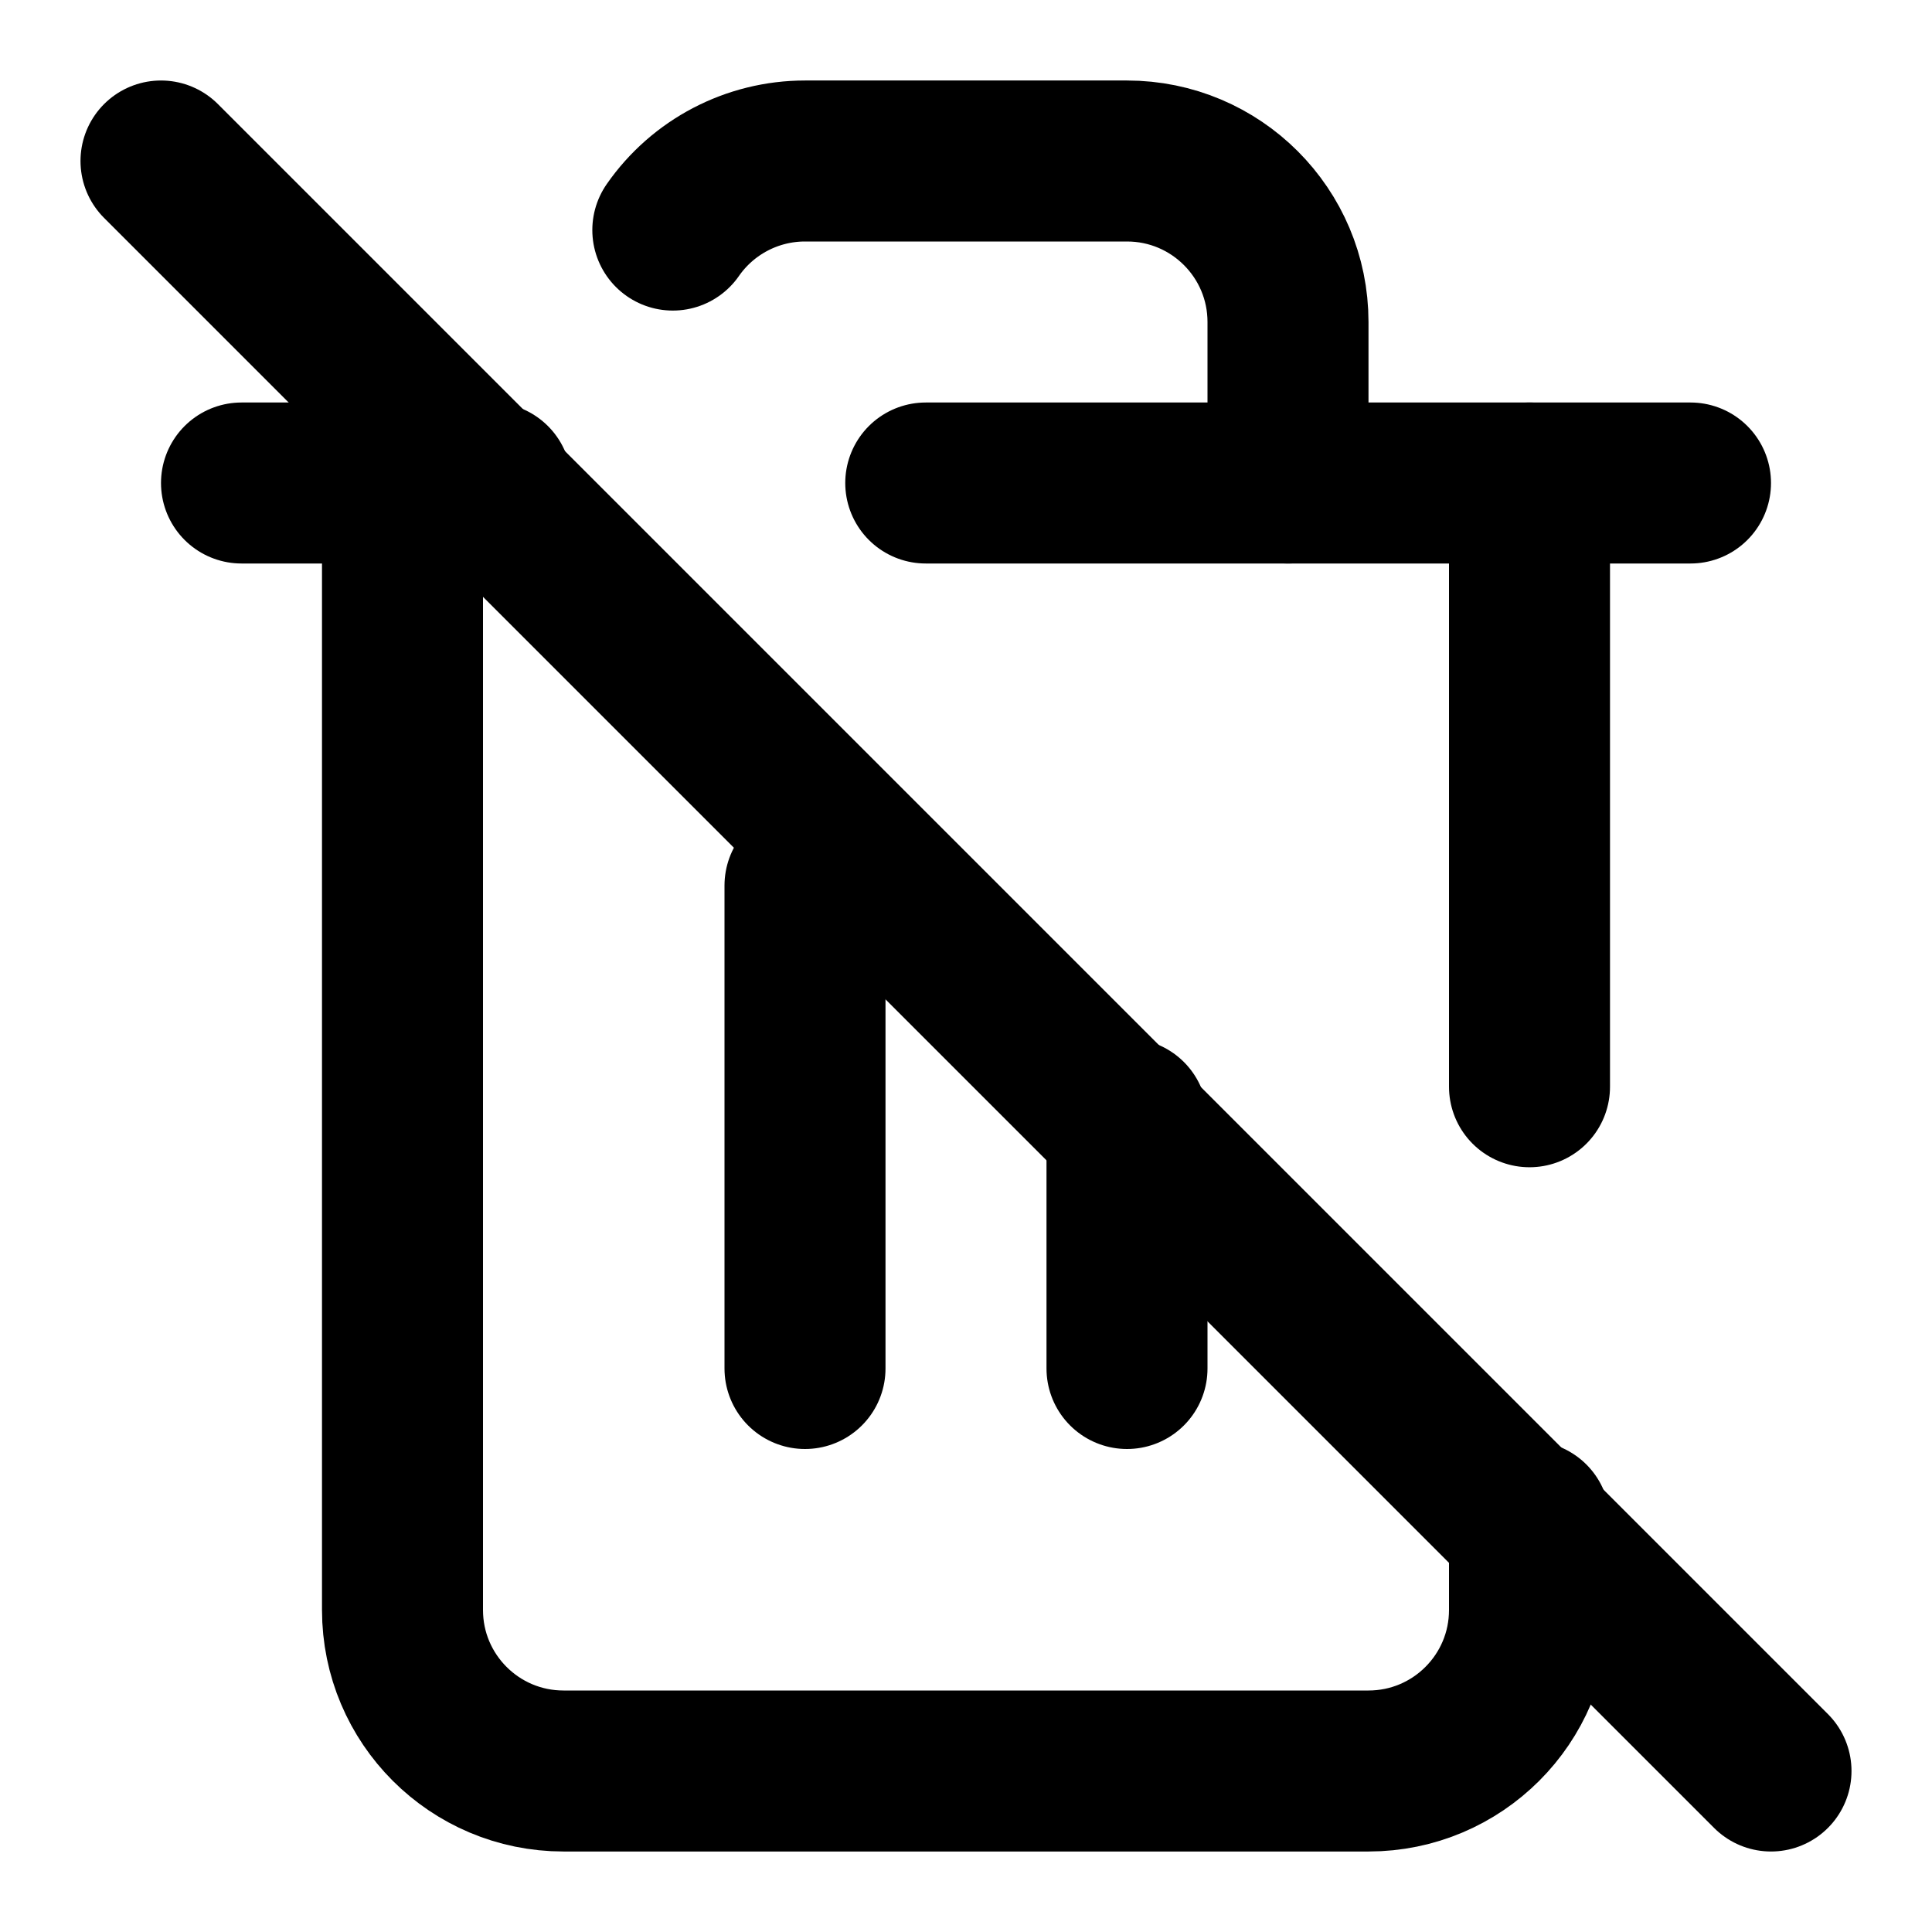
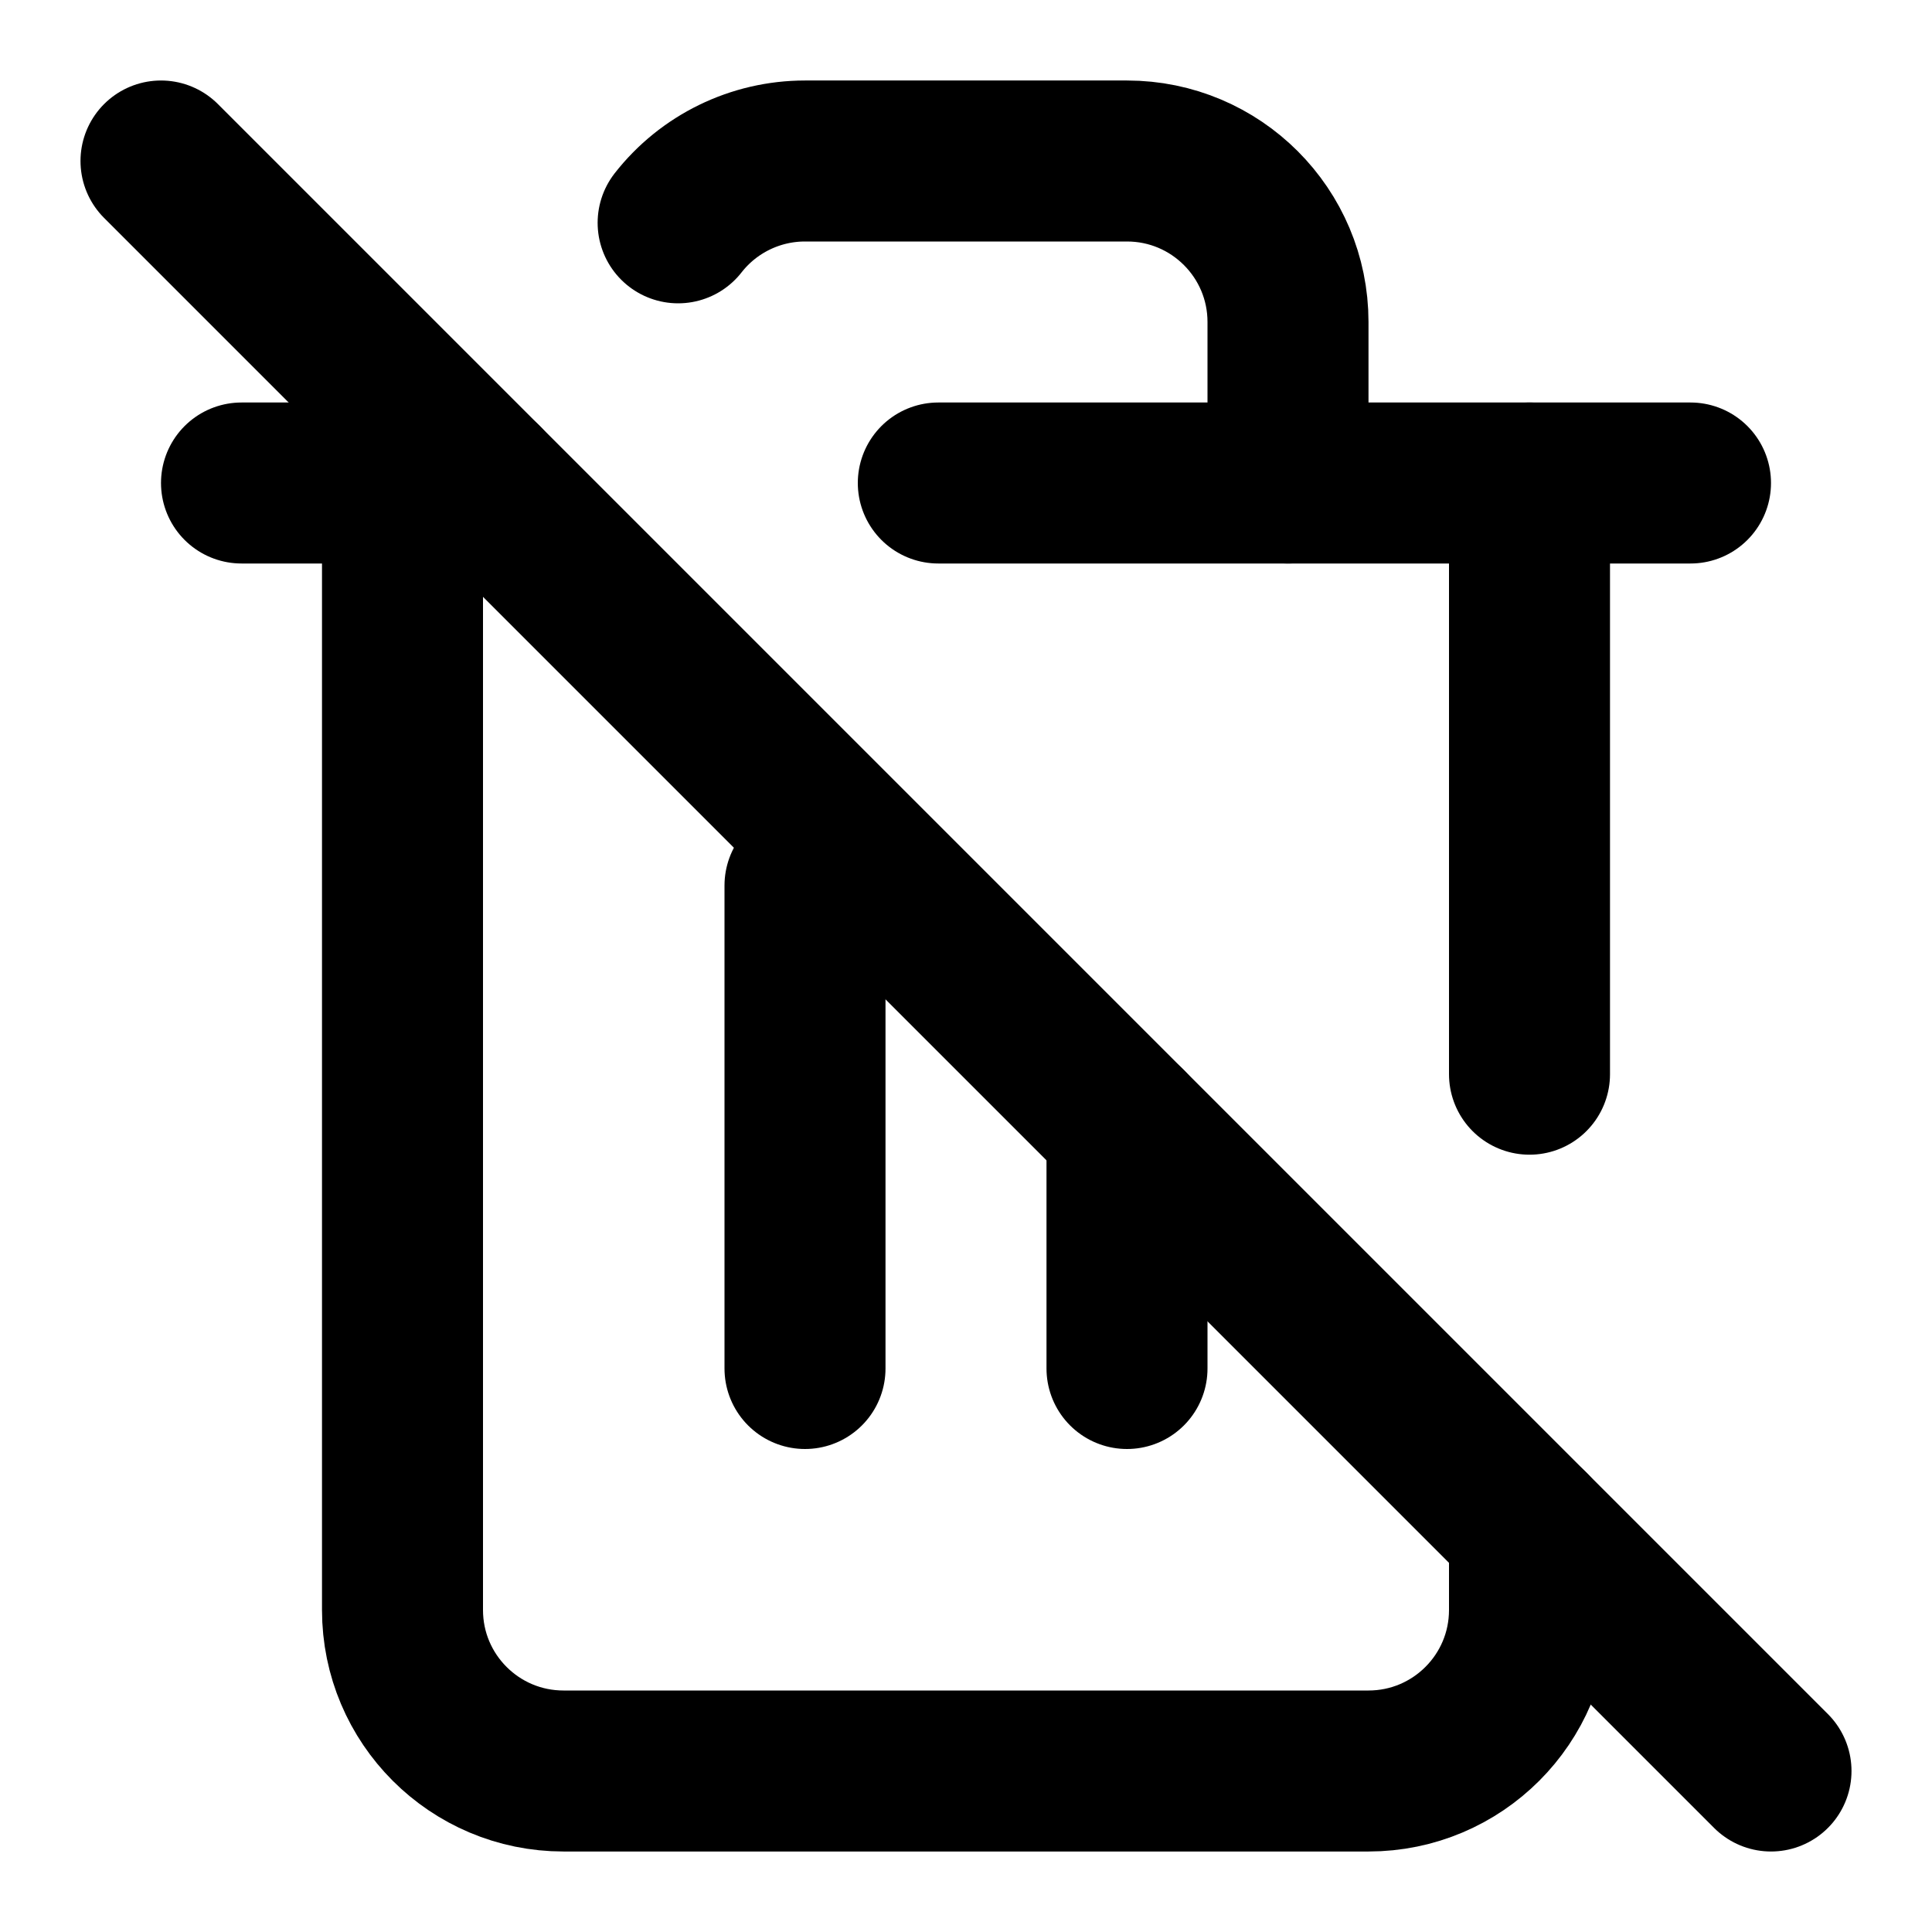
<svg xmlns="http://www.w3.org/2000/svg" width="24" height="24" viewBox="0 0 24 24" fill="none" stroke="currentColor" stroke-width="2" stroke-linecap="round" stroke-linejoin="round">
  <path d="M10 11v6" />
-   <path d="M11.5 6H21" />
-   <path d="M14 13.9V17" />
-   <path d="M19 18.9V20a2 2 0 0 1-2 2H7a2 2 0 0 1-2-2V6" />
-   <path d="M19 6v7.5" />
+   <path d="M14 17v-3" />
+   <path d="M16 6V4a2 2 0 00-2-2h-4a2 2 0 00-1.576.768" />
+   <path d="M19 6v7.344" />
  <path d="m2 2 20 20" />
-   <path d="M6.1 6H3" />
-   <path d="M8.358 2.858A2 2 0 0 1 10 2h4a2 2 0 0 1 2 2v2" />
+   <path d="M21 6h-9.344" />
+   <path d="M3 6h3" />
+   <path d="M5 6v14a2 2 0 002 2h10a2 2 0 002-2v-1" />
</svg>
